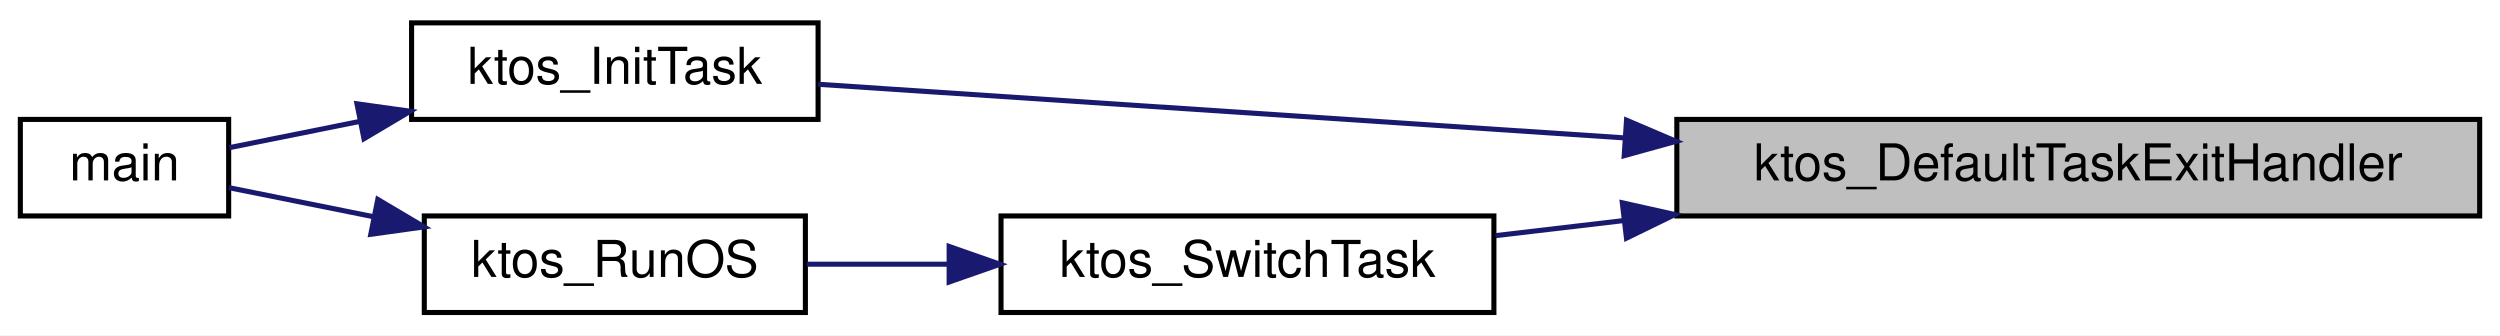
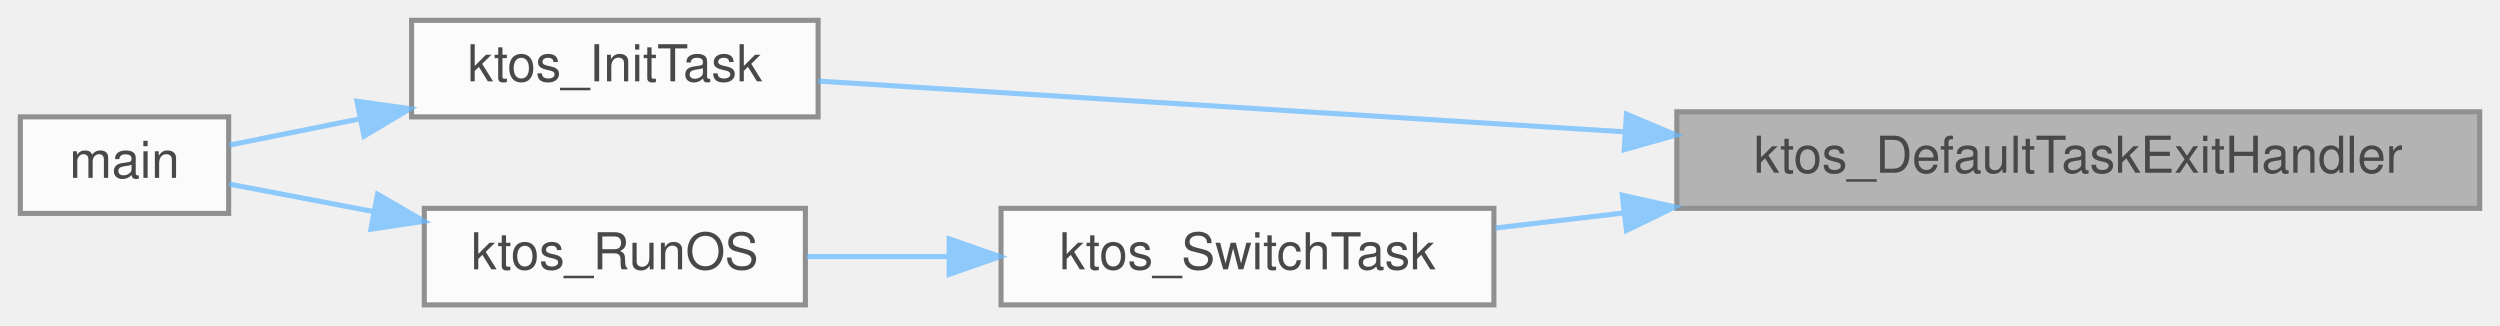
- <svg xmlns="http://www.w3.org/2000/svg" xmlns:xlink="http://www.w3.org/1999/xlink" width="492pt" height="66pt" viewBox="0.00 0.00 492.00 66.00">
-   <g id="graph0" class="graph" transform="scale(1 1) rotate(0) translate(4 62)">
-     <polygon fill="white" stroke="transparent" points="-4,4 -4,-62 488,-62 488,4 -4,4" />
-     <g id="node1" class="node">
-       <g id="a_node1">
-         <a xlink:title="Default exit handler called when a task function returns.">
-           <polygon fill="#bfbfbf" stroke="black" points="326,-19.5 326,-38.5 484,-38.5 484,-19.5 326,-19.5" />
-           <text text-anchor="middle" x="405" y="-26.5" font-family="Helvetica,sans-Serif" font-size="10.00">ktos_DefaultTaskExitHandler</text>
-         </a>
+ <svg xmlns="http://www.w3.org/2000/svg" xmlns:xlink="http://www.w3.org/1999/xlink" width="492pt" height="64pt" viewBox="0.00 0.00 492.00 64.00">
+   <svg id="main" version="1.1" xml:space="preserve">
+     <style type="text/css">
+ .node, .edge {opacity: 0.7;}
+ .node.selected, .edge.selected {opacity: 1;}
+ .edge:hover path { stroke: red; }
+ .edge:hover polygon { stroke: red; fill: red; }
+ </style>
+     <svg id="graph" class="graph">
+       <g id="graph0" class="graph" transform="scale(1 1) rotate(0) translate(4 60)">
+         <g id="Node000001" class="node">
+           <g id="a_Node000001">
+             <a xlink:title="Default exit handler called when a task function returns.">
+               <polygon fill="#999999" stroke="#666666" points="484,-38 326,-38 326,-19 484,-19 484,-38" />
+               <text text-anchor="middle" x="405" y="-26" font-family="Helvetica,sans-Serif" font-size="10.00">ktos_DefaultTaskExitHandler</text>
+             </a>
+           </g>
+         </g>
+         <g id="Node000002" class="node">
+           <g id="a_Node000002">
+             <a xlink:href="ktos_8c.html#a56286f073d2c35d6eb89a0f60f41e0b8" target="_top" xlink:title=" ">
+               <polygon fill="white" stroke="#666666" points="157,-56 77,-56 77,-37 157,-37 157,-56" />
+               <text text-anchor="middle" x="117" y="-44" font-family="Helvetica,sans-Serif" font-size="10.00">ktos_InitTask</text>
+             </a>
+           </g>
+         </g>
+         <g id="edge1_Node000001_Node000002" class="edge">
+           <g id="a_edge1_Node000001_Node000002">
+             <a xlink:title=" ">
+               <path fill="none" stroke="#63b8ff" d="M315.74,-34.05C262.63,-37.4 197.66,-41.49 157.04,-44.04" />
+               <polygon fill="#63b8ff" stroke="#63b8ff" points="316.09,-37.54 325.85,-33.42 315.65,-30.55 316.09,-37.54" />
+             </a>
+           </g>
+         </g>
+         <g id="Node000004" class="node">
+           <g id="a_Node000004">
+             <a xlink:href="ktos_8c.html#ae0e8182ad311d004e6d96f8d42a70501" target="_top" xlink:title="Round-robin cooperative scheduler — runs on the OS stack.">
+               <polygon fill="white" stroke="#666666" points="290,-19 193,-19 193,0 290,0 290,-19" />
+               <text text-anchor="middle" x="241.5" y="-7" font-family="Helvetica,sans-Serif" font-size="10.00">ktos_SwitchTask</text>
+             </a>
+           </g>
+         </g>
+         <g id="edge3_Node000001_Node000004" class="edge">
+           <g id="a_edge3_Node000001_Node000004">
+             <a xlink:title=" ">
+               <path fill="none" stroke="#63b8ff" d="M315.45,-18.08C306.82,-17.07 298.31,-16.07 290.32,-15.13" />
+               <polygon fill="#63b8ff" stroke="#63b8ff" points="315.27,-21.59 325.62,-19.28 316.09,-14.63 315.27,-21.59" />
+             </a>
+           </g>
+         </g>
+         <g id="Node000003" class="node">
+           <g id="a_Node000003">
+             <a xlink:href="ktos__multi_8c.html#ae66f6b31b5ad750f1fe042a706a4e3d4" target="_top" xlink:title=" ">
+               <polygon fill="white" stroke="#666666" points="41,-37 0,-37 0,-18 41,-18 41,-37" />
+               <text text-anchor="middle" x="20.5" y="-25" font-family="Helvetica,sans-Serif" font-size="10.00">main</text>
+             </a>
+           </g>
+         </g>
+         <g id="edge2_Node000002_Node000003" class="edge">
+           <g id="a_edge2_Node000002_Node000003">
+             <a xlink:title=" ">
+               <path fill="none" stroke="#63b8ff" d="M66.87,-36.62C57.75,-34.79 48.72,-32.97 41.15,-31.45" />
+               <polygon fill="#63b8ff" stroke="#63b8ff" points="66.25,-40.07 76.74,-38.61 67.63,-33.2 66.25,-40.07" />
+             </a>
+           </g>
+         </g>
+         <g id="Node000005" class="node">
+           <g id="a_Node000005">
+             <a xlink:href="group__ktos__core.html#ga6580b57b65ece0e7bfcc48823db105f3" target="_top" xlink:title="Start the KTOS scheduler. Never returns.">
+               <polygon fill="white" stroke="#666666" points="154.5,-19 79.5,-19 79.5,0 154.5,0 154.5,-19" />
+               <text text-anchor="middle" x="117" y="-7" font-family="Helvetica,sans-Serif" font-size="10.00">ktos_RunOS</text>
+             </a>
+           </g>
+         </g>
+         <g id="edge4_Node000004_Node000005" class="edge">
+           <g id="a_edge4_Node000004_Node000005">
+             <a xlink:title=" ">
+               <path fill="none" stroke="#63b8ff" d="M182.6,-9.5C173.12,-9.5 163.55,-9.5 154.77,-9.5" />
+               <polygon fill="#63b8ff" stroke="#63b8ff" points="182.79,-13 192.79,-9.5 182.79,-6 182.79,-13" />
+             </a>
+           </g>
+         </g>
+         <g id="edge5_Node000005_Node000003" class="edge">
+           <g id="a_edge5_Node000005_Node000003">
+             <a xlink:title=" ">
+               <path fill="none" stroke="#63b8ff" d="M69.5,-18.36C59.45,-20.27 49.36,-22.19 41.04,-23.78" />
+               <polygon fill="#63b8ff" stroke="#63b8ff" points="70.3,-21.77 79.46,-16.46 68.99,-14.89 70.3,-21.77" />
+             </a>
+           </g>
+         </g>
      </g>
-     </g>
-     <g id="node2" class="node">
-       <g id="a_node2">
-         <a xlink:href="ktos_8c.html#a9f7bbd66bfb5333402db8b6c413cb114" target="_top" xlink:title=" ">
-           <polygon fill="white" stroke="black" points="77,-38.5 77,-57.5 157,-57.5 157,-38.5 77,-38.5" />
-           <text text-anchor="middle" x="117" y="-45.5" font-family="Helvetica,sans-Serif" font-size="10.00">ktos_InitTask</text>
-         </a>
-       </g>
-     </g>
-     <g id="edge1" class="edge">
-       <path fill="none" stroke="midnightblue" d="M315.74,-34.86C262.63,-38.39 197.66,-42.71 157.04,-45.41" />
-       <polygon fill="midnightblue" stroke="midnightblue" points="316.1,-38.35 325.85,-34.19 315.64,-31.36 316.1,-38.35" />
-     </g>
-     <g id="node4" class="node">
-       <g id="a_node4">
-         <a xlink:href="ktos_8c.html#ae0e8182ad311d004e6d96f8d42a70501" target="_top" xlink:title="Round-robin cooperative scheduler — runs on the OS stack.">
-           <polygon fill="white" stroke="black" points="193,-0.5 193,-19.5 290,-19.5 290,-0.5 193,-0.5" />
-           <text text-anchor="middle" x="241.5" y="-7.5" font-family="Helvetica,sans-Serif" font-size="10.00">ktos_SwitchTask</text>
-         </a>
-       </g>
-     </g>
-     <g id="edge3" class="edge">
-       <path fill="none" stroke="midnightblue" d="M315.45,-18.58C306.82,-17.57 298.31,-16.57 290.32,-15.63" />
-       <polygon fill="midnightblue" stroke="midnightblue" points="315.27,-22.09 325.62,-19.78 316.09,-15.13 315.27,-22.09" />
-     </g>
-     <g id="node3" class="node">
-       <g id="a_node3">
-         <a xlink:href="ktos__multi_8c.html#ae66f6b31b5ad750f1fe042a706a4e3d4" target="_top" xlink:title=" ">
-           <polygon fill="white" stroke="black" points="0,-19.5 0,-38.5 41,-38.5 41,-19.5 0,-19.5" />
-           <text text-anchor="middle" x="20.5" y="-26.5" font-family="Helvetica,sans-Serif" font-size="10.00">main</text>
-         </a>
-       </g>
-     </g>
-     <g id="edge2" class="edge">
-       <path fill="none" stroke="midnightblue" d="M66.87,-38.12C57.75,-36.29 48.72,-34.47 41.15,-32.95" />
-       <polygon fill="midnightblue" stroke="midnightblue" points="66.25,-41.57 76.74,-40.11 67.63,-34.7 66.25,-41.57" />
-     </g>
-     <g id="node5" class="node">
-       <g id="a_node5">
-         <a xlink:href="group__ktos__core.html#ga6580b57b65ece0e7bfcc48823db105f3" target="_top" xlink:title="Start the KTOS scheduler. Never returns.">
-           <polygon fill="white" stroke="black" points="79.5,-0.5 79.5,-19.5 154.5,-19.5 154.5,-0.5 79.5,-0.5" />
-           <text text-anchor="middle" x="117" y="-7.5" font-family="Helvetica,sans-Serif" font-size="10.00">ktos_RunOS</text>
-         </a>
-       </g>
-     </g>
-     <g id="edge4" class="edge">
-       <path fill="none" stroke="midnightblue" d="M182.6,-10C173.12,-10 163.55,-10 154.77,-10" />
-       <polygon fill="midnightblue" stroke="midnightblue" points="182.79,-13.5 192.79,-10 182.79,-6.5 182.79,-13.5" />
-     </g>
-     <g id="edge5" class="edge">
-       <path fill="none" stroke="midnightblue" d="M69.5,-19.35C59.45,-21.37 49.36,-23.4 41.04,-25.07" />
-       <polygon fill="midnightblue" stroke="midnightblue" points="70.35,-22.75 79.46,-17.35 68.97,-15.89 70.35,-22.75" />
-     </g>
-   </g>
+     </svg>
+   </svg>
+   <style type="text/css">
+ 
+ [data-mouse-over-selected='false'] { opacity: 0.7; }
+ [data-mouse-over-selected='true']  { opacity: 1.0; }
+ 
+ </style>
</svg>
